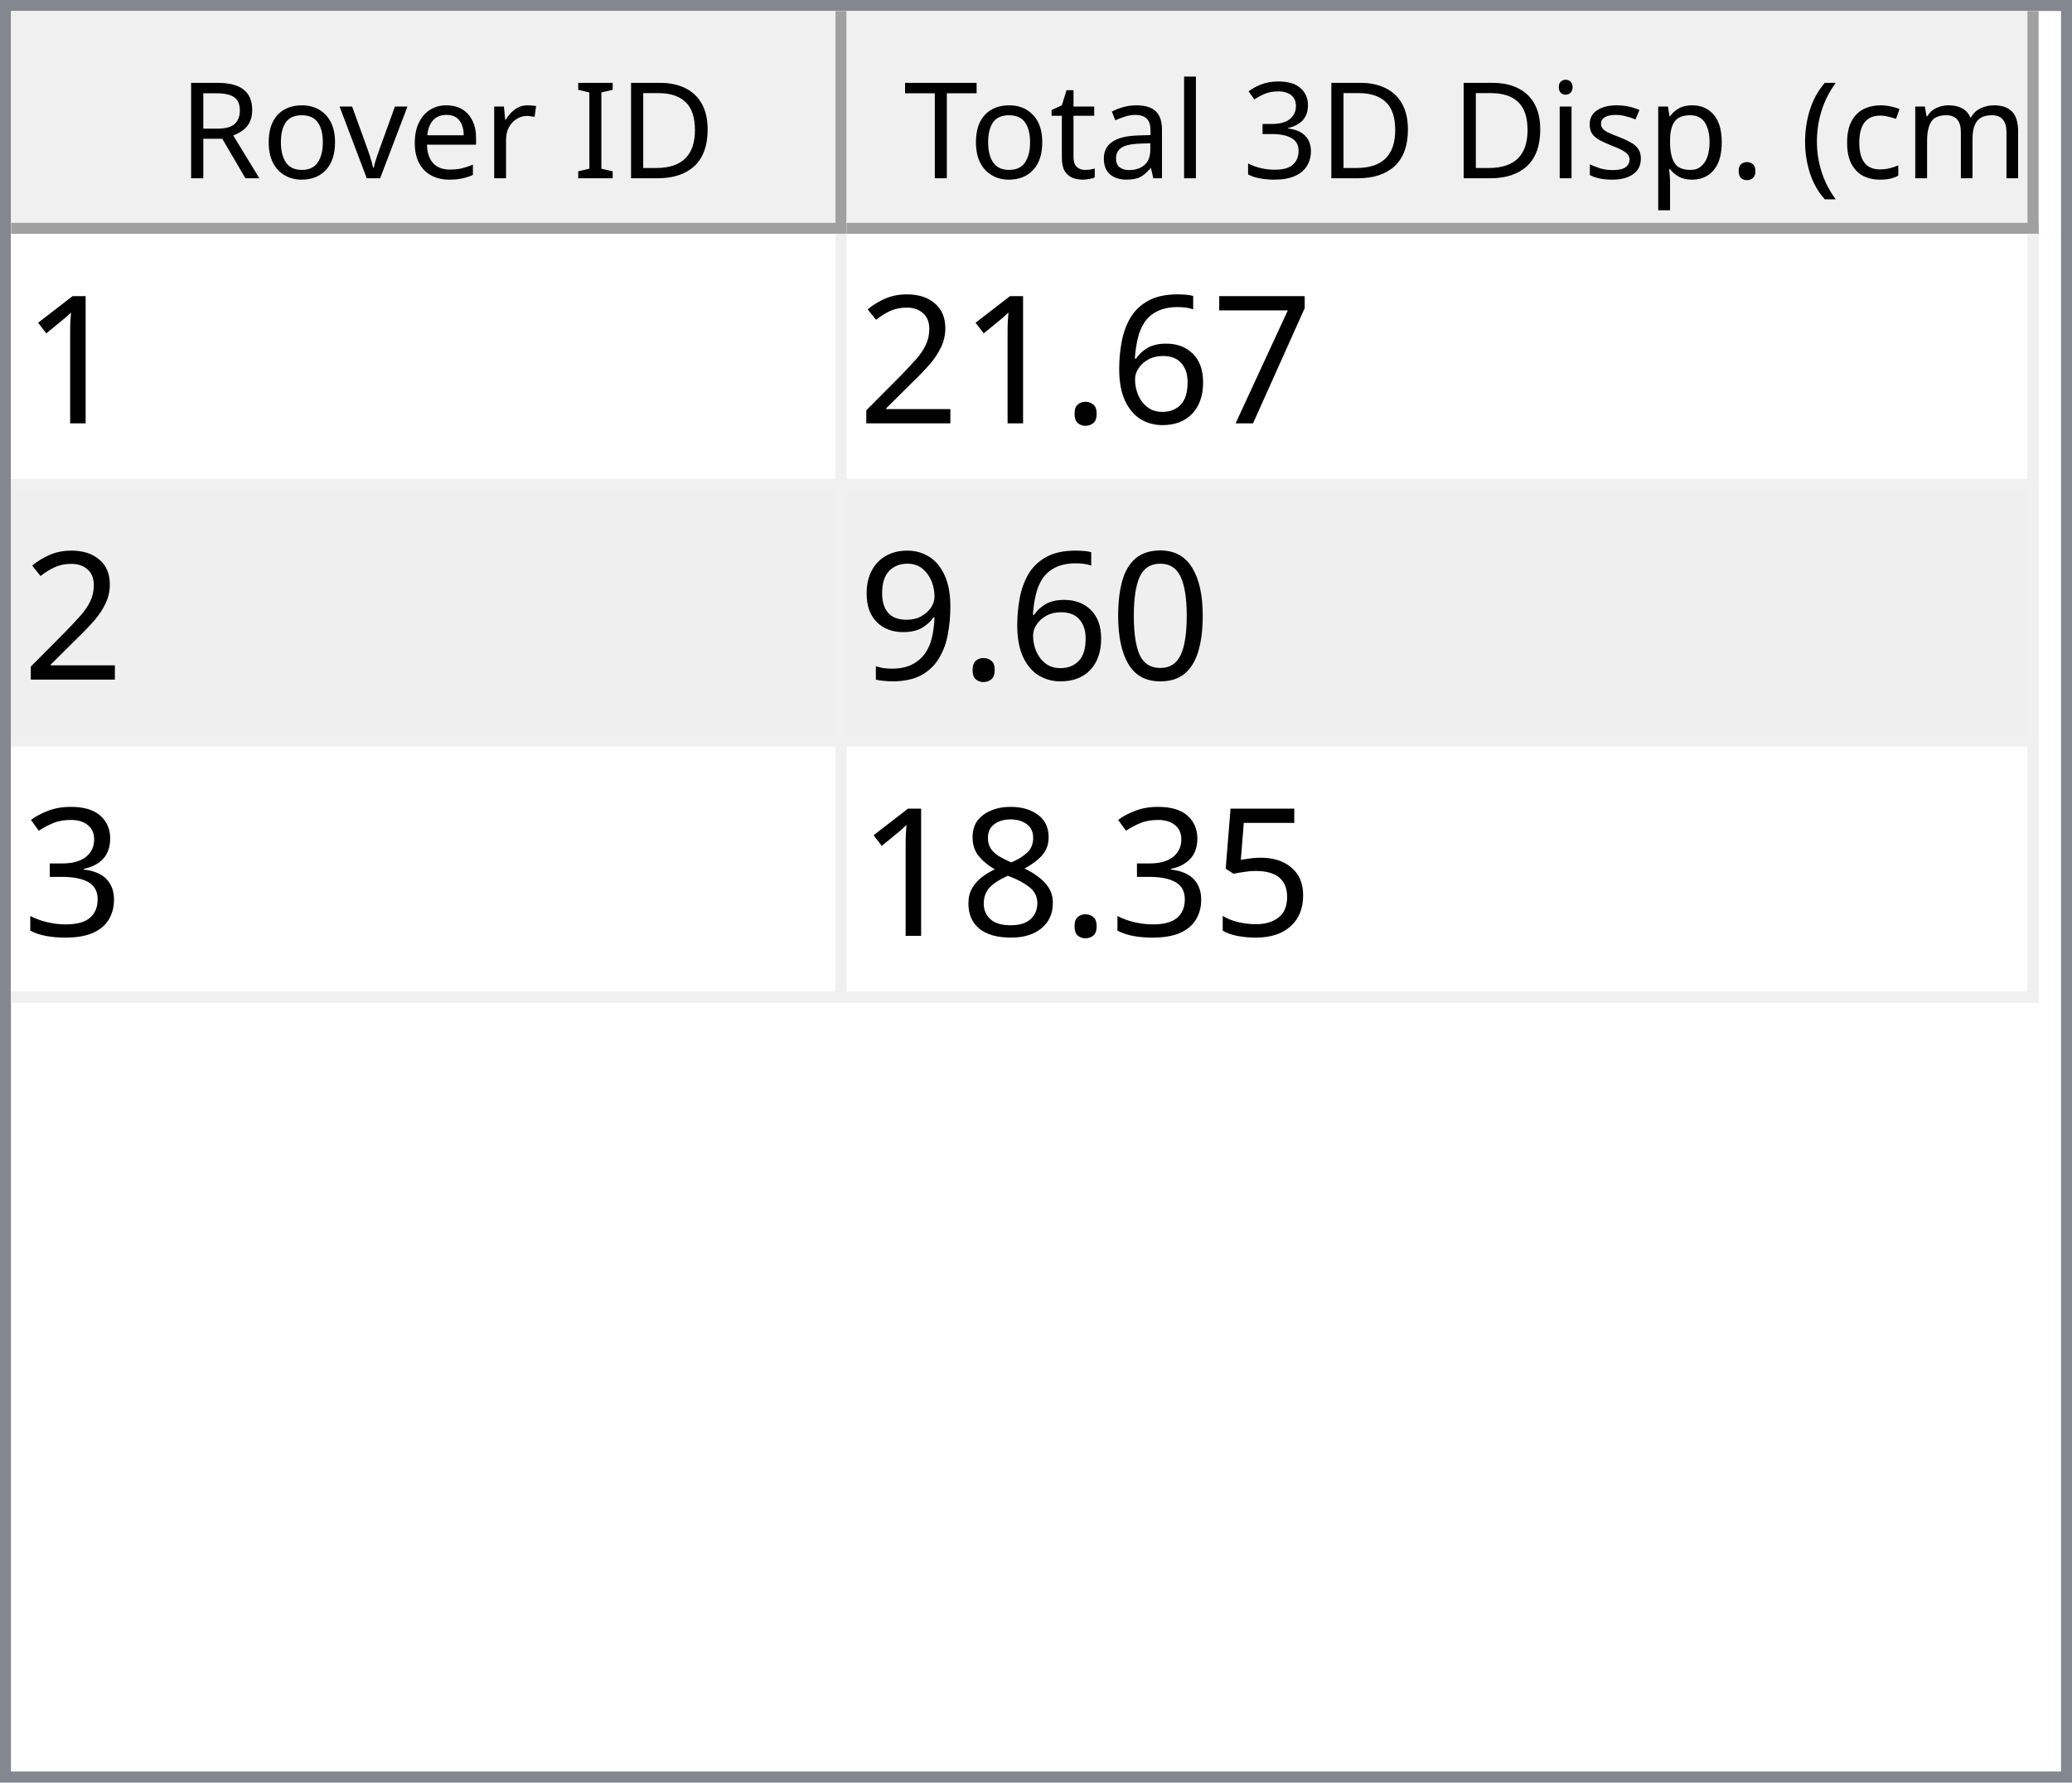
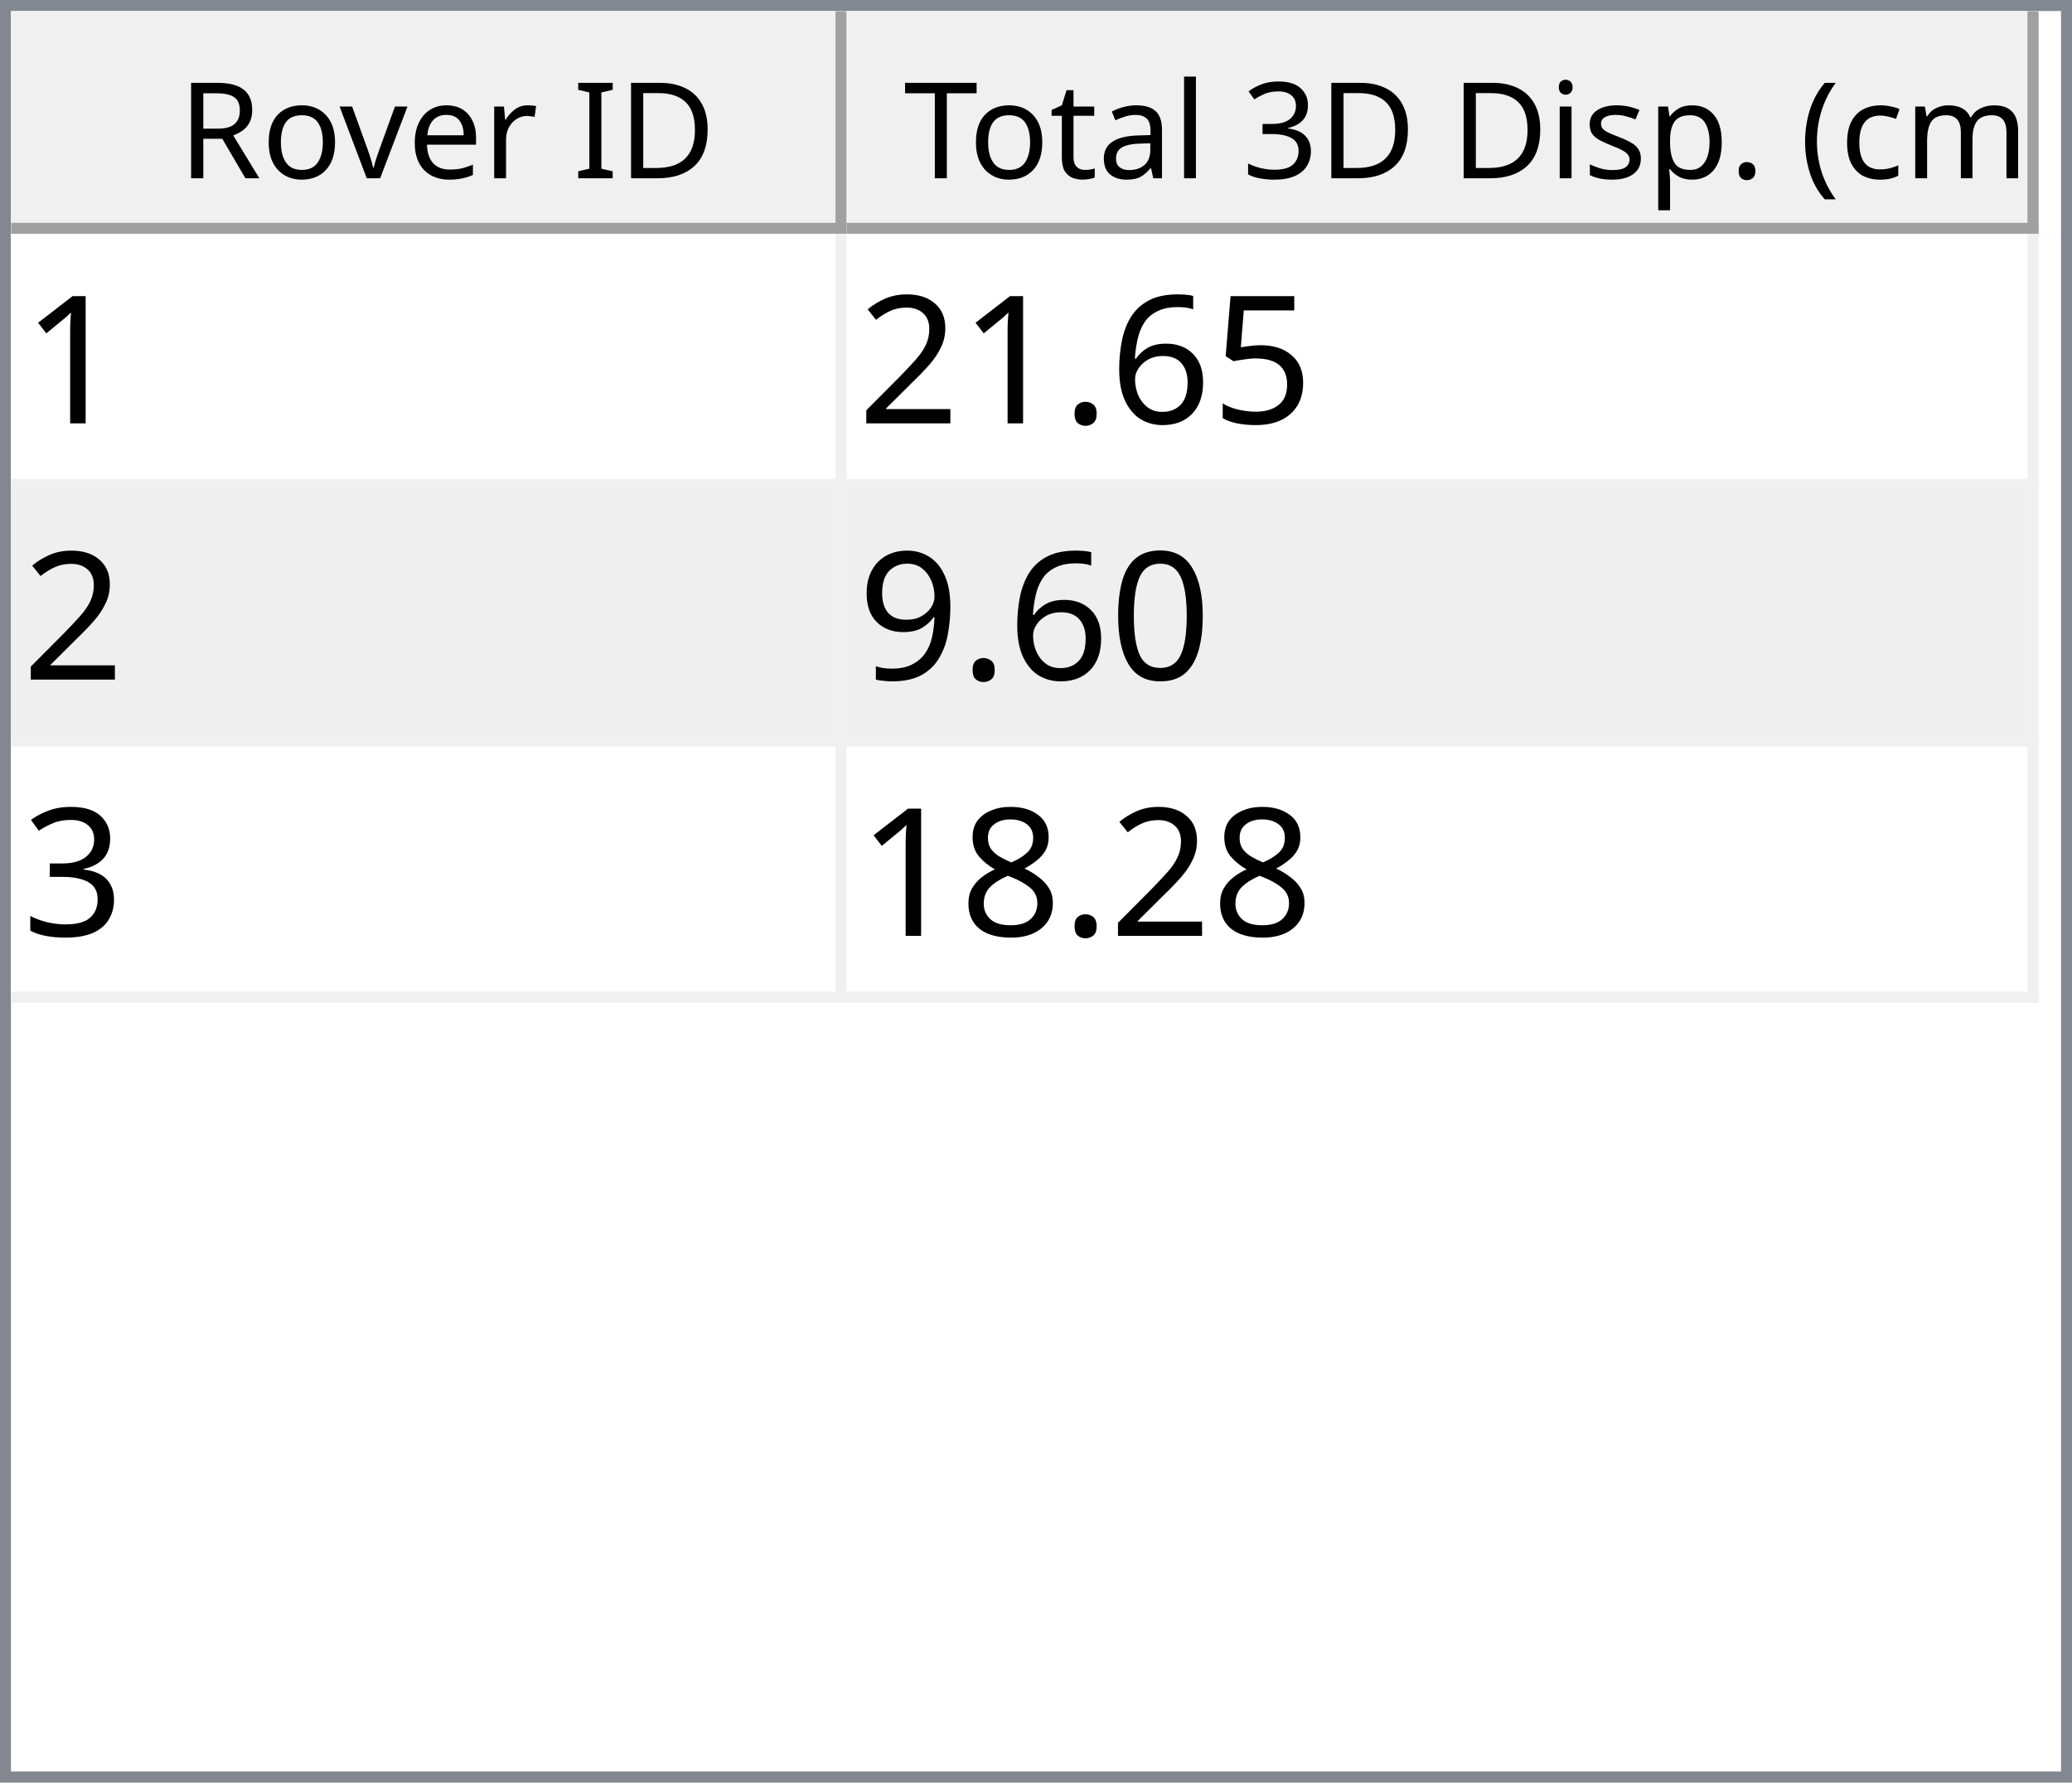
<svg xmlns="http://www.w3.org/2000/svg" style="fill-opacity:1; color-rendering:auto; color-interpolation:auto; text-rendering:auto; stroke:black; stroke-linecap:square; stroke-miterlimit:10; shape-rendering:auto; stroke-opacity:1; fill:black; stroke-dasharray:none; font-weight:normal; stroke-width:1; font-family:'Dialog'; font-style:normal; stroke-linejoin:miter; font-size:12px; stroke-dashoffset:0; image-rendering:auto;" width="186" height="160">
  <defs id="genericDefs" />
  <g>
    <defs id="defs1">
      <clipPath clipPathUnits="userSpaceOnUse" id="clipPath1">
        <path d="M0 0 L186 0 L186 160 L0 160 L0 0 Z" />
      </clipPath>
      <clipPath clipPathUnits="userSpaceOnUse" id="clipPath2">
        <path d="M0 0 L0 160 L186 160 L186 0 Z" />
      </clipPath>
      <clipPath clipPathUnits="userSpaceOnUse" id="clipPath3">
        <path d="M0 0 L0 20 L184 20 L184 0 Z" />
      </clipPath>
      <clipPath clipPathUnits="userSpaceOnUse" id="clipPath4">
        <path d="M0 0 L0 20 L75 20 L75 0 Z" />
      </clipPath>
      <clipPath clipPathUnits="userSpaceOnUse" id="clipPath5">
        <path d="M1 1 L1 19 L74 19 L74 1 Z" />
      </clipPath>
      <clipPath clipPathUnits="userSpaceOnUse" id="clipPath6">
        <path d="M0 0 L0 18 L73 18 L73 0 Z" />
      </clipPath>
      <clipPath clipPathUnits="userSpaceOnUse" id="clipPath7">
        <path d="M-0.5 -0.5 L-0.5 19.5 L74.5 19.5 L74.5 -0.5 Z" />
      </clipPath>
      <clipPath clipPathUnits="userSpaceOnUse" id="clipPath8">
        <path d="M0 0 L0 20 L107 20 L107 0 Z" />
      </clipPath>
      <clipPath clipPathUnits="userSpaceOnUse" id="clipPath9">
        <path d="M1 1 L1 19 L106 19 L106 1 Z" />
      </clipPath>
      <clipPath clipPathUnits="userSpaceOnUse" id="clipPath10">
        <path d="M0 0 L0 18 L105 18 L105 0 Z" />
      </clipPath>
      <clipPath clipPathUnits="userSpaceOnUse" id="clipPath11">
        <path d="M-0.5 -0.5 L-0.5 19.5 L106.5 19.5 L106.5 -0.5 Z" />
      </clipPath>
      <clipPath clipPathUnits="userSpaceOnUse" id="clipPath12">
        <path d="M0 0 L0 138 L184 138 L184 0 Z" />
      </clipPath>
      <clipPath clipPathUnits="userSpaceOnUse" id="clipPath13">
        <path d="M0 0 L0 69 L182 69 L182 0 Z" />
      </clipPath>
      <clipPath clipPathUnits="userSpaceOnUse" id="clipPath14">
        <path d="M-0.5 -0.5 L-0.5 68.5 L181.5 68.5 L181.5 -0.5 Z" />
      </clipPath>
      <clipPath clipPathUnits="userSpaceOnUse" id="clipPath15">
        <path d="M0 0 L0 22 L74 22 L74 0 Z" />
      </clipPath>
      <clipPath clipPathUnits="userSpaceOnUse" id="clipPath16">
        <path d="M0 0 L0 22 L106 22 L106 0 Z" />
      </clipPath>
      <font horiz-adv-x="64.551" id="font1">
        <font-face ascent="107.91" descent="25.098" units-per-em="100" style="font-style:normal; font-family:Segoe UI; font-weight:normal;" />
        <missing-glyph horiz-adv-x="64.551" d="M8.109 0 L8.109 68.266 L56.453 68.266 L56.453 0 L8.109 0 ZM15.328 7.234 L49.219 7.234 L49.219 61.031 L15.328 61.031 L15.328 7.234 Z" />
        <glyph unicode="D" horiz-adv-x="70.117" d="M9.188 0 L9.188 70.016 L28.516 70.016 Q65.531 70.016 65.531 35.891 Q65.531 19.672 55.25 9.836 Q44.969 0 27.734 0 L9.188 0 ZM17.391 62.594 L17.391 7.422 L27.828 7.422 Q41.609 7.422 49.273 14.797 Q56.938 22.172 56.938 35.688 Q56.938 62.594 28.328 62.594 L17.391 62.594 Z" />
        <glyph unicode="I" horiz-adv-x="26.611" d="M17.391 0 L9.188 0 L9.188 70.016 L17.391 70.016 L17.391 0 Z" />
        <glyph unicode=" " horiz-adv-x="27.393" d="" />
        <glyph unicode="r" horiz-adv-x="34.766" d="M34.188 41.891 Q32.078 43.5 28.125 43.5 Q23 43.5 19.555 38.672 Q16.109 33.844 16.109 25.484 L16.109 0 L8.109 0 L8.109 50 L16.109 50 L16.109 39.703 L16.312 39.703 Q18.016 44.969 21.531 47.922 Q25.047 50.875 29.391 50.875 Q32.516 50.875 34.188 50.203 L34.188 41.891 Z" />
        <glyph unicode="e" horiz-adv-x="52.295" d="M48.297 23 L12.984 23 Q13.188 14.656 17.484 10.109 Q21.781 5.562 29.297 5.562 Q37.75 5.562 44.828 11.141 L44.828 3.609 Q38.234 -1.172 27.391 -1.172 Q16.797 -1.172 10.742 5.641 Q4.688 12.453 4.688 24.812 Q4.688 36.469 11.305 43.82 Q17.922 51.172 27.734 51.172 Q37.547 51.172 42.922 44.828 Q48.297 38.484 48.297 27.203 L48.297 23 ZM40.094 29.781 Q40.047 36.719 36.75 40.578 Q33.453 44.438 27.594 44.438 Q21.922 44.438 17.969 40.383 Q14.016 36.328 13.094 29.781 L40.094 29.781 Z" />
        <glyph unicode="v" horiz-adv-x="47.9" d="M47.406 50 L27.484 0 L19.625 0 L0.688 50 L9.469 50 L22.172 13.672 Q23.578 9.672 23.922 6.688 L24.125 6.688 Q24.609 10.453 25.688 13.484 L38.969 50 L47.406 50 Z" />
        <glyph unicode="o" horiz-adv-x="58.594" d="M29 -1.172 Q17.922 -1.172 11.305 5.836 Q4.688 12.844 4.688 24.422 Q4.688 37.016 11.57 44.094 Q18.453 51.172 30.172 51.172 Q41.359 51.172 47.633 44.289 Q53.906 37.406 53.906 25.203 Q53.906 13.234 47.141 6.031 Q40.375 -1.172 29 -1.172 ZM29.594 44.438 Q21.875 44.438 17.383 39.188 Q12.891 33.938 12.891 24.703 Q12.891 15.828 17.43 10.695 Q21.969 5.562 29.594 5.562 Q37.359 5.562 41.531 10.594 Q45.703 15.625 45.703 24.906 Q45.703 34.281 41.531 39.359 Q37.359 44.438 29.594 44.438 Z" />
        <glyph unicode="R" horiz-adv-x="59.814" d="M59.375 0 L49.609 0 L37.891 19.625 Q36.281 22.359 34.766 24.289 Q33.25 26.219 31.664 27.438 Q30.078 28.656 28.25 29.219 Q26.422 29.781 24.125 29.781 L17.391 29.781 L17.391 0 L9.188 0 L9.188 70.016 L30.078 70.016 Q34.672 70.016 38.555 68.867 Q42.438 67.719 45.289 65.375 Q48.141 63.031 49.758 59.547 Q51.375 56.062 51.375 51.375 Q51.375 47.703 50.273 44.656 Q49.172 41.609 47.148 39.211 Q45.125 36.812 42.266 35.133 Q39.406 33.453 35.844 32.516 L35.844 32.328 Q37.594 31.547 38.891 30.547 Q40.188 29.547 41.359 28.18 Q42.531 26.812 43.68 25.078 Q44.828 23.344 46.234 21.047 L59.375 0 ZM17.391 62.594 L17.391 37.203 L28.516 37.203 Q31.594 37.203 34.203 38.133 Q36.812 39.062 38.719 40.797 Q40.625 42.531 41.703 45.047 Q42.781 47.562 42.781 50.688 Q42.781 56.297 39.141 59.445 Q35.5 62.594 28.609 62.594 L17.391 62.594 Z" />
        <glyph unicode=")" horiz-adv-x="30.176" d="M8.297 -15.922 L1.172 -15.922 Q16.406 2.344 16.406 26.812 Q16.406 51.469 1.078 70.016 L8.297 70.016 Q23.531 52.156 23.531 26.703 Q23.531 1.375 8.297 -15.922 Z" />
        <glyph unicode="m" horiz-adv-x="86.133" d="M79.109 0 L71.094 0 L71.094 28.719 Q71.094 37.016 68.531 40.727 Q65.969 44.438 59.906 44.438 Q54.781 44.438 51.195 39.75 Q47.609 35.062 47.609 28.516 L47.609 0 L39.594 0 L39.594 29.688 Q39.594 44.438 28.219 44.438 Q22.953 44.438 19.531 40.016 Q16.109 35.594 16.109 28.516 L16.109 0 L8.109 0 L8.109 50 L16.109 50 L16.109 42.094 L16.312 42.094 Q21.625 51.172 31.844 51.172 Q36.969 51.172 40.773 48.312 Q44.578 45.453 46 40.828 Q51.562 51.172 62.594 51.172 Q79.109 51.172 79.109 30.812 L79.109 0 Z" />
        <glyph unicode="c" horiz-adv-x="46.191" d="M42.188 2.297 Q36.422 -1.172 28.516 -1.172 Q17.828 -1.172 11.258 5.789 Q4.688 12.75 4.688 23.828 Q4.688 36.188 11.766 43.68 Q18.844 51.172 30.672 51.172 Q37.25 51.172 42.281 48.734 L42.281 40.531 Q36.719 44.438 30.375 44.438 Q22.703 44.438 17.797 38.945 Q12.891 33.453 12.891 24.516 Q12.891 15.719 17.508 10.641 Q22.125 5.562 29.891 5.562 Q36.422 5.562 42.188 9.906 L42.188 2.297 Z" />
        <glyph unicode="(" horiz-adv-x="30.176" d="M29.109 -15.922 L21.969 -15.922 Q6.844 1.375 6.844 26.703 Q6.844 52.156 21.969 70.016 L29.203 70.016 Q13.875 51.469 13.875 26.812 Q13.875 2.344 29.109 -15.922 Z" />
        <glyph unicode="." horiz-adv-x="21.68" d="M10.891 -1.078 Q8.641 -1.078 7.055 0.539 Q5.469 2.156 5.469 4.391 Q5.469 6.641 7.055 8.273 Q8.641 9.906 10.891 9.906 Q13.188 9.906 14.797 8.273 Q16.406 6.641 16.406 4.391 Q16.406 2.156 14.797 0.539 Q13.188 -1.078 10.891 -1.078 Z" />
        <glyph unicode="p" horiz-adv-x="58.789" d="M16.312 7.234 L16.109 7.234 L16.109 -23 L8.109 -23 L8.109 50 L16.109 50 L16.109 41.219 L16.312 41.219 Q22.219 51.172 33.594 51.172 Q43.266 51.172 48.688 44.461 Q54.109 37.75 54.109 26.469 Q54.109 13.922 48 6.375 Q41.891 -1.172 31.297 -1.172 Q21.578 -1.172 16.312 7.234 ZM16.109 27.391 L16.109 20.406 Q16.109 14.203 20.141 9.883 Q24.172 5.562 30.375 5.562 Q37.641 5.562 41.773 11.133 Q45.906 16.703 45.906 26.609 Q45.906 34.969 42.047 39.703 Q38.188 44.438 31.594 44.438 Q24.609 44.438 20.359 39.578 Q16.109 34.719 16.109 27.391 Z" />
        <glyph unicode="s" horiz-adv-x="42.432" d="M5.078 1.812 L5.078 10.406 Q11.625 5.562 19.484 5.562 Q30.031 5.562 30.031 12.594 Q30.031 14.594 29.125 15.992 Q28.219 17.391 26.68 18.461 Q25.141 19.531 23.07 20.383 Q21 21.234 18.609 22.172 Q15.281 23.484 12.766 24.828 Q10.25 26.172 8.57 27.859 Q6.891 29.547 6.031 31.695 Q5.172 33.844 5.172 36.719 Q5.172 40.234 6.789 42.945 Q8.406 45.656 11.086 47.484 Q13.766 49.312 17.211 50.242 Q20.656 51.172 24.312 51.172 Q30.812 51.172 35.938 48.922 L35.938 40.828 Q30.422 44.438 23.25 44.438 Q21 44.438 19.195 43.922 Q17.391 43.406 16.094 42.477 Q14.797 41.547 14.086 40.258 Q13.375 38.969 13.375 37.406 Q13.375 35.453 14.086 34.133 Q14.797 32.812 16.164 31.789 Q17.531 30.766 19.484 29.938 Q21.438 29.109 23.922 28.125 Q27.25 26.859 29.883 25.516 Q32.516 24.172 34.375 22.484 Q36.234 20.797 37.234 18.602 Q38.234 16.406 38.234 13.375 Q38.234 9.672 36.602 6.938 Q34.969 4.203 32.234 2.398 Q29.5 0.594 25.93 -0.289 Q22.359 -1.172 18.453 -1.172 Q10.75 -1.172 5.078 1.812 Z" />
        <glyph unicode="i" horiz-adv-x="24.219" d="M12.203 62.703 Q10.062 62.703 8.547 64.164 Q7.031 65.625 7.031 67.875 Q7.031 70.125 8.547 71.609 Q10.062 73.094 12.203 73.094 Q14.406 73.094 15.945 71.609 Q17.484 70.125 17.484 67.875 Q17.484 65.719 15.945 64.211 Q14.406 62.703 12.203 62.703 ZM16.109 0 L8.109 0 L8.109 50 L16.109 50 L16.109 0 Z" />
        <glyph unicode="3" horiz-adv-x="53.906" d="M46.531 19.828 Q46.531 15.094 44.75 11.211 Q42.969 7.328 39.719 4.57 Q36.469 1.812 31.93 0.297 Q27.391 -1.219 21.922 -1.219 Q11.922 -1.219 6 2.594 L6 11.188 Q13.094 5.609 22.219 5.609 Q25.875 5.609 28.828 6.539 Q31.781 7.469 33.906 9.227 Q36.031 10.984 37.18 13.477 Q38.328 15.969 38.328 19.094 Q38.328 32.812 18.797 32.812 L12.984 32.812 L12.984 39.594 L18.5 39.594 Q35.797 39.594 35.797 52.484 Q35.797 64.406 22.609 64.406 Q15.188 64.406 8.688 59.422 L8.688 67.188 Q15.375 71.188 24.609 71.188 Q29 71.188 32.57 69.969 Q36.141 68.75 38.68 66.555 Q41.219 64.359 42.609 61.281 Q44 58.203 44 54.5 Q44 40.672 30.031 36.719 L30.031 36.531 Q33.594 36.141 36.625 34.797 Q39.656 33.453 41.852 31.305 Q44.047 29.156 45.289 26.25 Q46.531 23.344 46.531 19.828 Z" />
        <glyph unicode="l" horiz-adv-x="24.219" d="M16.109 0 L8.109 0 L8.109 74.031 L16.109 74.031 L16.109 0 Z" />
        <glyph unicode="a" horiz-adv-x="50.879" d="M43.891 0 L35.891 0 L35.891 7.812 L35.688 7.812 Q30.469 -1.172 20.312 -1.172 Q12.844 -1.172 8.617 2.781 Q4.391 6.734 4.391 13.281 Q4.391 27.297 20.906 29.594 L35.891 31.688 Q35.891 44.438 25.594 44.438 Q16.547 44.438 9.281 38.281 L9.281 46.484 Q16.656 51.172 26.266 51.172 Q43.891 51.172 43.891 32.516 L43.891 0 ZM35.891 25.297 L23.828 23.641 Q18.266 22.859 15.43 20.875 Q12.594 18.891 12.594 13.875 Q12.594 10.203 15.211 7.883 Q17.828 5.562 22.172 5.562 Q28.125 5.562 32.008 9.742 Q35.891 13.922 35.891 20.312 L35.891 25.297 Z" />
        <glyph unicode="t" horiz-adv-x="33.887" d="M31.297 0.484 Q28.469 -1.078 23.828 -1.078 Q10.688 -1.078 10.688 13.578 L10.688 43.172 L2.094 43.172 L2.094 50 L10.688 50 L10.688 62.203 L18.703 64.797 L18.703 50 L31.297 50 L31.297 43.172 L18.703 43.172 L18.703 14.984 Q18.703 9.969 20.414 7.82 Q22.125 5.672 26.078 5.672 Q29.109 5.672 31.297 7.328 L31.297 0.484 Z" />
        <glyph unicode="T" horiz-adv-x="52.393" d="M50.594 62.594 L30.375 62.594 L30.375 0 L22.172 0 L22.172 62.594 L2 62.594 L2 70.016 L50.594 70.016 L50.594 62.594 Z" />
      </font>
      <font horiz-adv-x="75.0" id="font2">
        <font-face ascent="100.537" descent="21.973" units-per-em="100" style="font-style:normal; font-family:sans-serif; font-weight:normal;" />
        <missing-glyph horiz-adv-x="75.0" d="M12.5 0 L12.5 62.5 L62.5 62.5 L62.5 0 L12.5 0 ZM14.062 1.562 L60.938 1.562 L60.938 60.938 L14.062 60.938 L14.062 1.562 Z" />
        <glyph unicode="1" horiz-adv-x="55.615" d="M37.25 0 L28.469 0 L28.469 56 Q25.297 52.984 20.141 49.953 Q14.984 46.922 10.891 45.406 L10.891 53.906 Q18.266 57.375 23.781 62.305 Q29.297 67.234 31.594 71.875 L37.25 71.875 L37.25 0 Z" />
-         <glyph unicode="7" horiz-adv-x="55.615" d="M4.734 62.203 L4.734 70.656 L51.078 70.656 L51.078 63.812 Q44.234 56.547 37.523 44.484 Q30.812 32.422 27.156 19.672 Q24.516 10.688 23.781 0 L14.75 0 Q14.891 8.453 18.062 20.414 Q21.234 32.375 27.172 43.484 Q33.109 54.594 39.797 62.203 L4.734 62.203 Z" />
+         <glyph unicode="5" horiz-adv-x="55.615" d="M4.156 18.75 L13.375 19.531 Q14.406 12.797 18.141 9.398 Q21.875 6 27.156 6 Q33.5 6 37.891 10.789 Q42.281 15.578 42.281 23.484 Q42.281 31 38.062 35.352 Q33.844 39.703 27 39.703 Q22.75 39.703 19.336 37.773 Q15.922 35.844 13.969 32.766 L5.719 33.844 L12.641 70.609 L48.25 70.609 L48.25 62.203 L19.672 62.203 L15.828 42.969 Q22.266 47.469 29.344 47.469 Q38.719 47.469 45.164 40.969 Q51.609 34.469 51.609 24.266 Q51.609 14.547 45.953 7.469 Q39.062 -1.219 27.156 -1.219 Q17.391 -1.219 11.211 4.25 Q5.031 9.719 4.156 18.75 Z" />
        <glyph unicode="6" horiz-adv-x="55.615" d="M49.75 54.047 L41.016 53.375 Q39.844 58.547 37.703 60.891 Q34.125 64.656 28.906 64.656 Q24.703 64.656 21.531 62.312 Q17.391 59.281 14.992 53.469 Q12.594 47.656 12.5 36.922 Q15.672 41.75 20.266 44.094 Q24.859 46.438 29.891 46.438 Q38.672 46.438 44.852 39.969 Q51.031 33.5 51.031 23.25 Q51.031 16.5 48.125 10.719 Q45.219 4.938 40.141 1.859 Q35.062 -1.219 28.609 -1.219 Q17.625 -1.219 10.695 6.859 Q3.766 14.938 3.766 33.5 Q3.766 54.25 11.422 63.672 Q18.109 71.875 29.438 71.875 Q37.891 71.875 43.289 67.141 Q48.688 62.406 49.75 54.047 ZM13.875 23.188 Q13.875 18.656 15.797 14.508 Q17.719 10.359 21.188 8.18 Q24.656 6 28.469 6 Q34.031 6 38.039 10.492 Q42.047 14.984 42.047 22.703 Q42.047 30.125 38.086 34.398 Q34.125 38.672 28.125 38.672 Q22.172 38.672 18.023 34.398 Q13.875 30.125 13.875 23.188 Z" />
        <glyph unicode="." horiz-adv-x="27.783" d="M9.078 0 L9.078 10.016 L19.094 10.016 L19.094 0 L9.078 0 Z" />
        <glyph unicode="2" horiz-adv-x="55.615" d="M50.344 8.453 L50.344 0 L3.031 0 Q2.938 3.172 4.047 6.109 Q5.859 10.938 9.836 15.625 Q13.812 20.312 21.344 26.469 Q33.016 36.031 37.117 41.625 Q41.219 47.219 41.219 52.203 Q41.219 57.422 37.477 61.008 Q33.734 64.594 27.734 64.594 Q21.391 64.594 17.578 60.789 Q13.766 56.984 13.719 50.25 L4.688 51.172 Q5.609 61.281 11.664 66.578 Q17.719 71.875 27.938 71.875 Q38.234 71.875 44.242 66.164 Q50.25 60.453 50.25 52 Q50.25 47.703 48.492 43.555 Q46.734 39.406 42.656 34.812 Q38.578 30.219 29.109 22.219 Q21.188 15.578 18.945 13.211 Q16.703 10.844 15.234 8.453 L50.344 8.453 Z" />
        <glyph unicode="0" horiz-adv-x="55.615" d="M4.156 35.297 Q4.156 48 6.766 55.742 Q9.375 63.484 14.523 67.68 Q19.672 71.875 27.484 71.875 Q33.25 71.875 37.594 69.555 Q41.938 67.234 44.773 62.867 Q47.609 58.5 49.219 52.227 Q50.828 45.953 50.828 35.297 Q50.828 22.703 48.242 14.969 Q45.656 7.234 40.508 3.008 Q35.359 -1.219 27.484 -1.219 Q17.141 -1.219 11.234 6.203 Q4.156 15.141 4.156 35.297 ZM13.188 35.297 Q13.188 17.672 17.312 11.836 Q21.438 6 27.484 6 Q33.547 6 37.672 11.859 Q41.797 17.719 41.797 35.297 Q41.797 52.984 37.672 58.789 Q33.547 64.594 27.391 64.594 Q21.344 64.594 17.719 59.469 Q13.188 52.938 13.188 35.297 Z" />
        <glyph unicode="9" horiz-adv-x="55.615" d="M5.469 16.547 L13.922 17.328 Q14.984 11.375 18.016 8.688 Q21.047 6 25.781 6 Q29.828 6 32.883 7.859 Q35.938 9.719 37.891 12.82 Q39.844 15.922 41.164 21.195 Q42.484 26.469 42.484 31.938 Q42.484 32.516 42.438 33.688 Q39.797 29.5 35.234 26.883 Q30.672 24.266 25.344 24.266 Q16.453 24.266 10.305 30.711 Q4.156 37.156 4.156 47.703 Q4.156 58.594 10.578 65.234 Q17 71.875 26.656 71.875 Q33.641 71.875 39.43 68.117 Q45.219 64.359 48.219 57.398 Q51.219 50.438 51.219 37.25 Q51.219 23.531 48.242 15.406 Q45.266 7.281 39.383 3.031 Q33.5 -1.219 25.594 -1.219 Q17.188 -1.219 11.867 3.445 Q6.547 8.109 5.469 16.547 ZM41.453 48.141 Q41.453 55.719 37.43 60.156 Q33.406 64.594 27.734 64.594 Q21.875 64.594 17.531 59.812 Q13.188 55.031 13.188 47.406 Q13.188 40.578 17.312 36.305 Q21.438 32.031 27.484 32.031 Q33.594 32.031 37.523 36.305 Q41.453 40.578 41.453 48.141 Z" />
        <glyph unicode="3" horiz-adv-x="55.615" d="M4.203 18.891 L12.984 20.062 Q14.5 12.594 18.141 9.297 Q21.781 6 27 6 Q33.203 6 37.477 10.297 Q41.75 14.594 41.75 20.953 Q41.75 27 37.797 30.93 Q33.844 34.859 27.734 34.859 Q25.25 34.859 21.531 33.891 L22.516 41.609 Q23.391 41.5 23.922 41.5 Q29.547 41.5 34.039 44.43 Q38.531 47.359 38.531 53.469 Q38.531 58.297 35.258 61.477 Q31.984 64.656 26.812 64.656 Q21.688 64.656 18.266 61.43 Q14.844 58.203 13.875 51.766 L5.078 53.328 Q6.688 62.156 12.398 67.016 Q18.109 71.875 26.609 71.875 Q32.469 71.875 37.398 69.359 Q42.328 66.844 44.945 62.5 Q47.562 58.156 47.562 53.266 Q47.562 48.641 45.07 44.828 Q42.578 41.016 37.703 38.766 Q44.047 37.312 47.562 32.695 Q51.078 28.078 51.078 21.141 Q51.078 11.766 44.242 5.25 Q37.406 -1.266 26.953 -1.266 Q17.531 -1.266 11.305 4.352 Q5.078 9.969 4.203 18.891 Z" />
-         <glyph unicode="5" horiz-adv-x="55.615" d="M4.156 18.75 L13.375 19.531 Q14.406 12.797 18.141 9.398 Q21.875 6 27.156 6 Q33.5 6 37.891 10.789 Q42.281 15.578 42.281 23.484 Q42.281 31 38.062 35.352 Q33.844 39.703 27 39.703 Q22.75 39.703 19.336 37.773 Q15.922 35.844 13.969 32.766 L5.719 33.844 L12.641 70.609 L48.25 70.609 L48.25 62.203 L19.672 62.203 L15.828 42.969 Q22.266 47.469 29.344 47.469 Q38.719 47.469 45.164 40.969 Q51.609 34.469 51.609 24.266 Q51.609 14.547 45.953 7.469 Q39.062 -1.219 27.156 -1.219 Q17.391 -1.219 11.211 4.25 Q5.031 9.719 4.156 18.75 Z" />
        <glyph unicode="8" horiz-adv-x="55.615" d="M17.672 38.812 Q12.203 40.828 9.57 44.539 Q6.938 48.25 6.938 53.422 Q6.938 61.234 12.555 66.555 Q18.172 71.875 27.484 71.875 Q36.859 71.875 42.578 66.43 Q48.297 60.984 48.297 53.172 Q48.297 48.188 45.68 44.508 Q43.062 40.828 37.75 38.812 Q44.344 36.672 47.781 31.883 Q51.219 27.094 51.219 20.453 Q51.219 11.281 44.727 5.031 Q38.234 -1.219 27.641 -1.219 Q17.047 -1.219 10.547 5.055 Q4.047 11.328 4.047 20.703 Q4.047 27.688 7.594 32.398 Q11.141 37.109 17.672 38.812 ZM15.922 53.719 Q15.922 48.641 19.195 45.414 Q22.469 42.188 27.688 42.188 Q32.766 42.188 36.016 45.383 Q39.266 48.578 39.266 53.219 Q39.266 58.062 35.914 61.359 Q32.562 64.656 27.594 64.656 Q22.562 64.656 19.242 61.43 Q15.922 58.203 15.922 53.719 ZM13.094 20.656 Q13.094 16.891 14.875 13.375 Q16.656 9.859 20.172 7.93 Q23.688 6 27.734 6 Q34.031 6 38.133 10.055 Q42.234 14.109 42.234 20.359 Q42.234 26.703 38.016 30.859 Q33.797 35.016 27.438 35.016 Q21.234 35.016 17.164 30.914 Q13.094 26.812 13.094 20.656 Z" />
      </font>
    </defs>
    <g style="fill:white; stroke:white;">
      <rect x="0" y="0" width="186" style="clip-path:url(#clipPath1); stroke:none;" height="160" />
    </g>
    <g style="fill:white; text-rendering:optimizeSpeed; color-rendering:optimizeSpeed; image-rendering:optimizeSpeed; shape-rendering:crispEdges; stroke:white; color-interpolation:sRGB;">
      <rect x="0" width="186" height="160" y="0" style="stroke:none;" />
      <path style="stroke:none;" d="M0 160 L186 160 L186 0 L0 0 Z" />
    </g>
    <g style="fill:rgb(240,240,240); font-family:'Segoe UI'; stroke:rgb(240,240,240);">
      <rect x="0" y="0" width="186" style="clip-path:url(#clipPath2); stroke:none;" height="160" />
    </g>
    <g style="fill:rgb(130,135,144); font-family:'Segoe UI'; stroke:rgb(130,135,144);">
      <path d="M0 0 L186 0 L186 160 L0 160 L0 0 ZM1 1 L185 1 L185 159 L1 159 L1 1 Z" style="fill-rule:evenodd; clip-path:url(#clipPath2); stroke:none;" />
    </g>
    <g style="fill:white; font-family:'Segoe UI'; stroke:white;" transform="translate(1,1)">
      <rect x="0" y="0" width="184" style="clip-path:url(#clipPath3); stroke:none;" height="20" />
    </g>
    <g style="fill:rgb(240,240,240); font-family:'Segoe UI'; stroke:rgb(240,240,240);" transform="translate(1,1)">
      <rect x="0" y="0" width="75" style="clip-path:url(#clipPath4); stroke:none;" height="20" />
    </g>
    <g style="font-family:'Segoe UI';" transform="translate(2,2)">
      <text x="14" xml:space="preserve" y="14" style="clip-path:url(#clipPath6); stroke:none;">Rover ID</text>
    </g>
    <g style="fill:rgb(160,160,160); font-family:'Segoe UI'; stroke:rgb(160,160,160); stroke-linejoin:bevel;" transform="translate(1.5,1.5)">
      <line x1="74" x2="74" y1="0" style="fill:none; clip-path:url(#clipPath7);" y2="19" />
    </g>
    <g style="fill:rgb(160,160,160); font-family:'Segoe UI'; stroke:rgb(160,160,160); stroke-linejoin:bevel;" transform="matrix(1,0,0,1,1,1) translate(0.5,0.5)">
      <line x1="0" x2="74" y1="19" style="fill:none; clip-path:url(#clipPath7);" y2="19" />
    </g>
    <g style="fill:rgb(240,240,240); font-family:'Segoe UI'; stroke:rgb(240,240,240);" transform="translate(76,1)">
      <rect x="0" y="0" width="107" style="clip-path:url(#clipPath8); stroke:none;" height="20" />
    </g>
    <g style="font-family:'Segoe UI';" transform="translate(77,2)">
      <text x="1" xml:space="preserve" y="14" style="clip-path:url(#clipPath10); stroke:none;"> Total 3D Disp. (cm)</text>
    </g>
    <g style="fill:rgb(160,160,160); font-family:'Segoe UI'; stroke:rgb(160,160,160); stroke-linejoin:bevel;" transform="translate(76.5,1.5)">
      <line x1="106" x2="106" y1="0" style="fill:none; clip-path:url(#clipPath11);" y2="19" />
    </g>
    <g style="fill:rgb(160,160,160); font-family:'Segoe UI'; stroke:rgb(160,160,160); stroke-linejoin:bevel;" transform="matrix(1,0,0,1,76,1) translate(0.5,0.5)">
      <line x1="0" x2="106" y1="19" style="fill:none; clip-path:url(#clipPath11);" y2="19" />
    </g>
    <g style="fill:white; font-family:'Segoe UI'; stroke:white;" transform="translate(1,21)">
      <rect x="0" y="0" width="184" style="clip-path:url(#clipPath12); stroke:none;" height="138" />
    </g>
    <g style="fill:rgb(240,240,240); font-size:16px; font-family:sans-serif; stroke:rgb(240,240,240);" transform="translate(1,21)">
      <rect x="0" y="0" width="182" style="clip-path:url(#clipPath13); stroke:none;" height="69" />
      <line transform="translate(0.5,0.5)" x1="0" x2="181" y1="22" style="clip-path:url(#clipPath14); fill:none; stroke-linejoin:bevel;" y2="22" />
    </g>
    <g transform="matrix(1,0,0,1,1,21) translate(0.5,0.5)" style="fill:rgb(240,240,240); font-size:16px; font-family:sans-serif; stroke:rgb(240,240,240); stroke-linejoin:bevel;">
      <line x1="0" x2="181" y1="45" style="fill:none; clip-path:url(#clipPath14);" y2="45" />
    </g>
    <g transform="matrix(1,0,0,1,1,21) translate(0.5,0.5)" style="fill:rgb(240,240,240); font-size:16px; font-family:sans-serif; stroke:rgb(240,240,240); stroke-linejoin:bevel;">
      <line x1="0" x2="181" y1="68" style="fill:none; clip-path:url(#clipPath14);" y2="68" />
    </g>
    <g transform="matrix(1,0,0,1,1,21) translate(0.5,0.5)" style="fill:rgb(240,240,240); font-size:16px; font-family:sans-serif; stroke:rgb(240,240,240); stroke-linejoin:bevel;">
      <line x1="74" x2="74" y1="0" style="fill:none; clip-path:url(#clipPath14);" y2="68" />
    </g>
    <g transform="matrix(1,0,0,1,1,21) translate(0.5,0.5)" style="fill:rgb(240,240,240); font-size:16px; font-family:sans-serif; stroke:rgb(240,240,240); stroke-linejoin:bevel;">
      <line x1="181" x2="181" y1="0" style="fill:none; clip-path:url(#clipPath14);" y2="68" />
    </g>
    <g style="fill:white; font-size:16px; font-family:sans-serif; stroke:white;" transform="matrix(1,0,0,1,1,21)">
      <rect x="0" y="0" width="74" style="clip-path:url(#clipPath15); stroke:none;" height="22" />
      <text x="1" y="17" style="fill:black; clip-path:url(#clipPath15); stroke:none;" xml:space="preserve">1</text>
    </g>
    <g style="fill:white; font-size:16px; font-family:sans-serif; stroke:white;" transform="matrix(1,0,0,1,1,21) translate(75,0)">
      <rect x="0" y="0" width="106" style="clip-path:url(#clipPath16); stroke:none;" height="22" />
-       <text x="1" y="17" style="fill:black; clip-path:url(#clipPath16); stroke:none;" xml:space="preserve">21.67</text>
+       <text x="1" y="17" style="fill:black; clip-path:url(#clipPath16); stroke:none;" xml:space="preserve">21.65</text>
    </g>
    <g style="fill:rgb(239,239,239); font-size:16px; font-family:sans-serif; stroke:rgb(239,239,239);" transform="matrix(1,0,0,1,1,21) translate(0,23)">
      <rect x="0" y="0" width="74" style="clip-path:url(#clipPath15); stroke:none;" height="22" />
      <text x="1" y="17" style="fill:black; clip-path:url(#clipPath15); stroke:none;" xml:space="preserve">2</text>
    </g>
    <g style="fill:rgb(239,239,239); font-size:16px; font-family:sans-serif; stroke:rgb(239,239,239);" transform="matrix(1,0,0,1,1,21) translate(75,23)">
      <rect x="0" y="0" width="106" style="clip-path:url(#clipPath16); stroke:none;" height="22" />
      <text x="1" y="17" style="fill:black; clip-path:url(#clipPath16); stroke:none;" xml:space="preserve">9.60</text>
    </g>
    <g style="fill:white; font-size:16px; font-family:sans-serif; stroke:white;" transform="matrix(1,0,0,1,1,21) translate(0,46)">
      <rect x="0" y="0" width="74" style="clip-path:url(#clipPath15); stroke:none;" height="22" />
      <text x="1" y="17" style="fill:black; clip-path:url(#clipPath15); stroke:none;" xml:space="preserve">3</text>
    </g>
    <g style="fill:white; font-size:16px; font-family:sans-serif; stroke:white;" transform="matrix(1,0,0,1,1,21) translate(75,46)">
      <rect x="0" y="0" width="106" style="clip-path:url(#clipPath16); stroke:none;" height="22" />
-       <text x="1" y="17" style="fill:black; clip-path:url(#clipPath16); stroke:none;" xml:space="preserve">18.35</text>
+       <text x="1" y="17" style="fill:black; clip-path:url(#clipPath16); stroke:none;" xml:space="preserve">18.28</text>
    </g>
  </g>
</svg>
